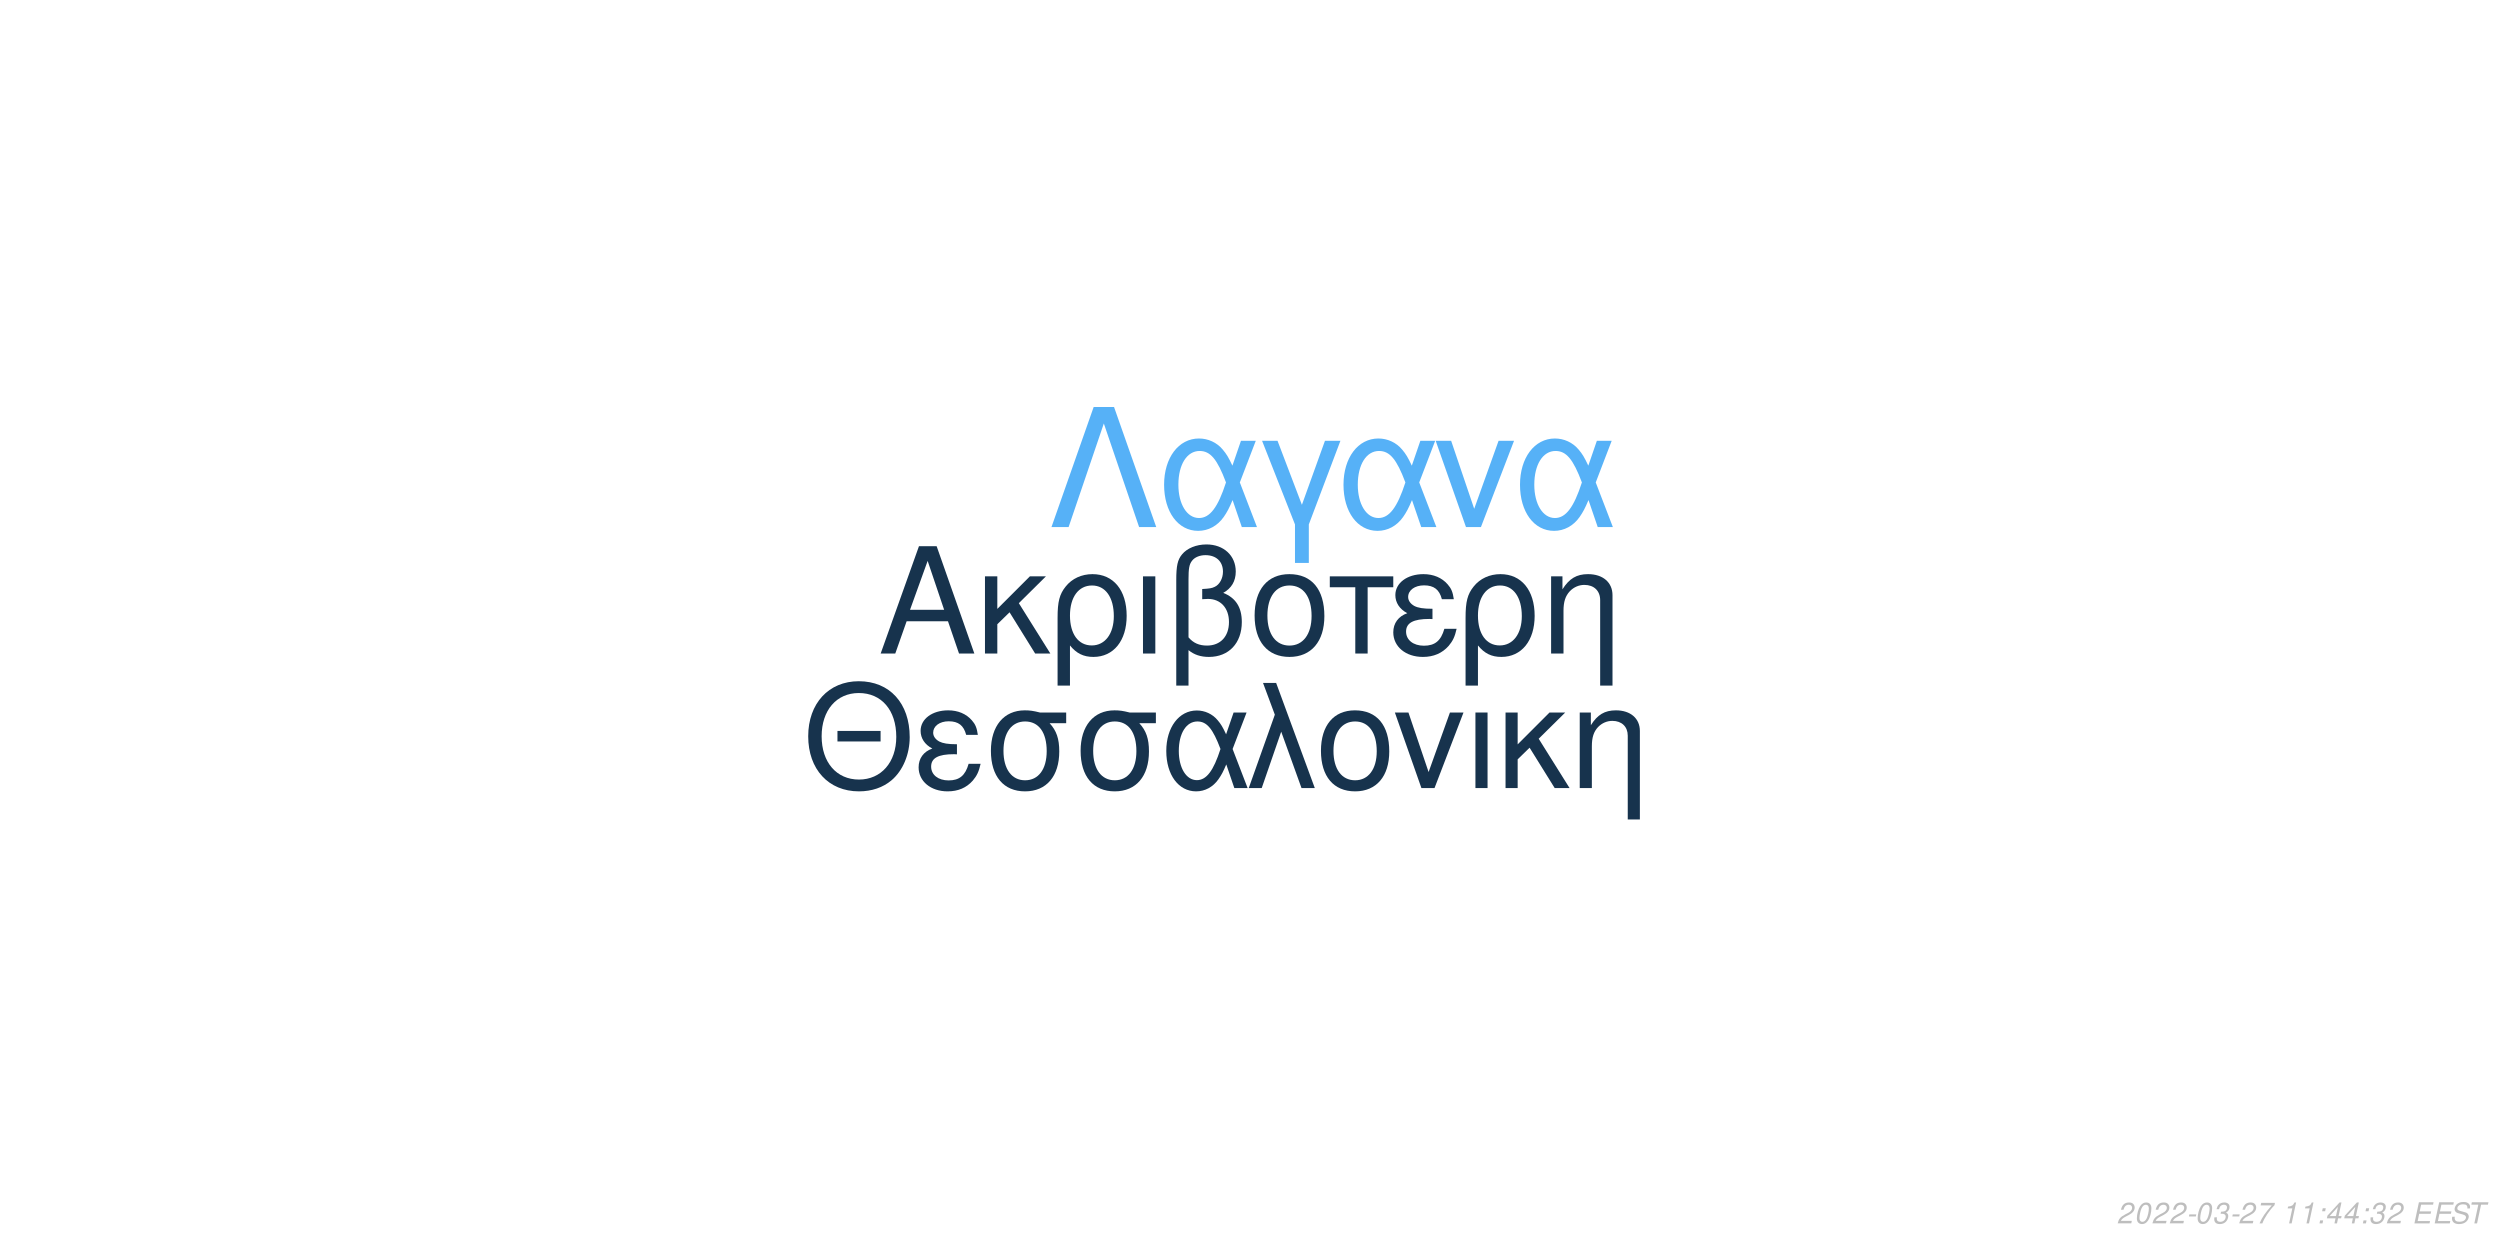
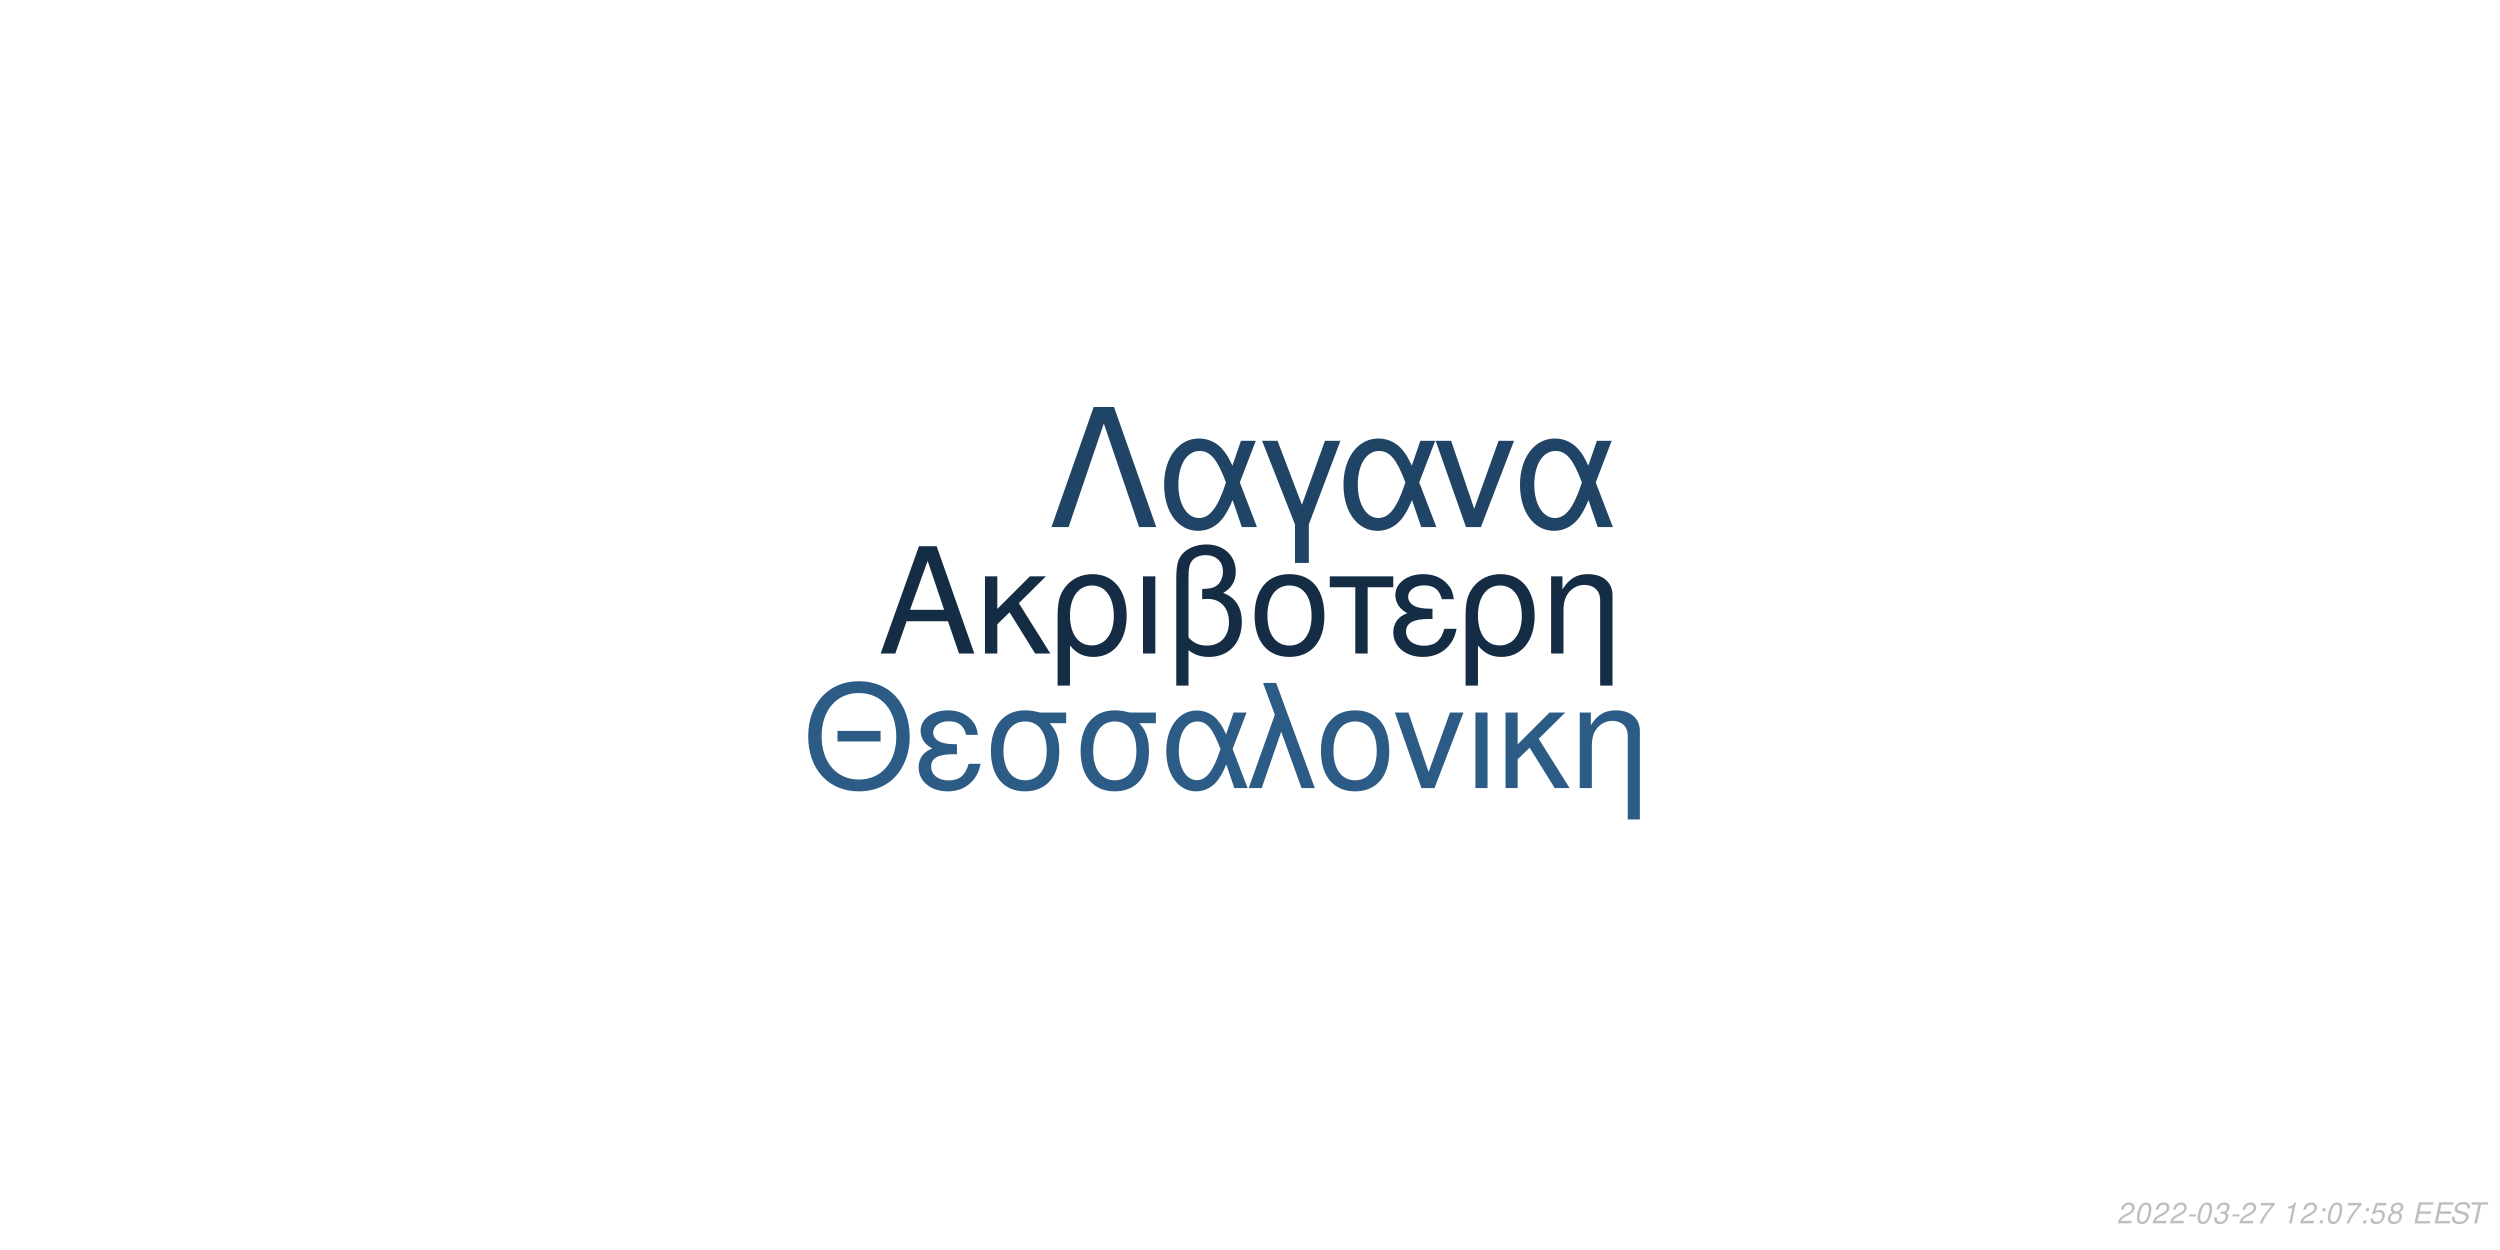
<svg xmlns="http://www.w3.org/2000/svg" xmlns:xlink="http://www.w3.org/1999/xlink" width="864pt" height="432pt" viewBox="0 0 864 432" version="1.1">
  <defs>
    <g>
      <symbol overflow="visible" id="glyph0-0">
        <path style="stroke:none;" d="" />
      </symbol>
      <symbol overflow="visible" id="glyph0-1">
        <path style="stroke:none;" d="M 24.125 -11.141 L 27.938 0 L 33.234 0 L 20.203 -37.094 L 14.094 -37.094 L 0.859 0 L 5.906 0 L 9.828 -11.141 Z M 22.797 -15.109 L 11 -15.109 L 17.094 -32.016 Z M 22.797 -15.109 " />
      </symbol>
      <symbol overflow="visible" id="glyph0-2">
        <path style="stroke:none;" d="M 7.172 -15.422 L 7.172 -26.672 L 2.906 -26.672 L 2.906 0 L 7.172 0 L 7.172 -10.125 L 11.406 -14.25 L 20.25 0 L 25.5 0 L 14.609 -17.406 L 23.969 -26.672 L 18.422 -26.672 Z M 7.172 -15.422 " />
      </symbol>
      <symbol overflow="visible" id="glyph0-3">
        <path style="stroke:none;" d="M 3 11.094 L 7.281 11.094 L 7.281 -2.797 C 9.516 -0.047 11.953 1.172 15.375 1.172 C 22.344 1.172 26.875 -4.422 26.875 -13.031 C 26.875 -21.891 22.297 -27.438 15.062 -27.438 C 11.297 -27.438 7.984 -25.906 5.797 -23.156 C 3.672 -20.516 3 -17.969 3 -12.359 Z M 14.906 -23.516 C 19.547 -23.516 22.438 -19.438 22.438 -12.922 C 22.438 -6.812 19.391 -2.797 14.812 -2.797 C 10.172 -2.797 7.281 -6.766 7.281 -13.125 C 7.281 -19.484 10.234 -23.516 14.906 -23.516 Z M 14.906 -23.516 " />
      </symbol>
      <symbol overflow="visible" id="glyph0-4">
        <path style="stroke:none;" d="M 3.516 0 L 7.781 0 L 7.781 -26.672 L 3.516 -26.672 Z M 3.516 0 " />
      </symbol>
      <symbol overflow="visible" id="glyph0-5">
        <path style="stroke:none;" d="M 4.016 11.094 L 8.25 11.094 L 8.25 -1.172 C 10.172 0.406 12.422 1.172 15.312 1.172 C 22.188 1.172 26.672 -3.609 26.672 -10.891 C 26.672 -15.984 24.578 -19.234 20.25 -20.969 C 23.109 -22.547 24.578 -25.031 24.578 -28.344 C 24.578 -33.844 20.406 -37.703 14.453 -37.703 C 10.938 -37.703 7.734 -36.391 6 -34.25 C 4.484 -32.422 4.016 -30.328 4.016 -25.391 Z M 8.25 -25.656 C 8.25 -29.359 8.5 -30.844 9.469 -32.062 C 10.375 -33.281 12.156 -34 14.094 -34 C 17.812 -34 20.156 -31.812 20.156 -28.297 C 20.156 -25.953 18.984 -23.812 17.297 -23.047 C 16.281 -22.547 15.469 -22.438 12.984 -22.297 L 12.984 -18.781 C 13.734 -18.828 14.344 -18.875 14.969 -18.875 C 19.344 -18.875 22.234 -15.719 22.234 -10.891 C 22.234 -5.906 19.281 -2.75 14.656 -2.75 C 11.953 -2.75 9.922 -3.609 8.25 -5.594 Z M 8.25 -25.656 " />
      </symbol>
      <symbol overflow="visible" id="glyph0-6">
        <path style="stroke:none;" d="M 14.094 -27.438 C 6.562 -27.438 2.094 -22.094 2.094 -13.125 C 2.094 -4.125 6.562 1.172 14.141 1.172 C 21.672 1.172 26.203 -4.172 26.203 -12.922 C 26.203 -22.188 21.828 -27.438 14.094 -27.438 Z M 14.141 -23.516 C 18.938 -23.516 21.781 -19.594 21.781 -12.984 C 21.781 -6.672 18.828 -2.75 14.141 -2.75 C 9.422 -2.75 6.516 -6.672 6.516 -13.125 C 6.516 -19.594 9.422 -23.516 14.141 -23.516 Z M 14.141 -23.516 " />
      </symbol>
      <symbol overflow="visible" id="glyph0-7">
        <path style="stroke:none;" d="M 7.891 0 L 12.156 0 L 12.156 -22.906 L 21.016 -22.906 L 21.016 -26.672 L -0.922 -26.672 L -0.922 -22.906 L 7.891 -22.906 Z M 7.891 0 " />
      </symbol>
      <symbol overflow="visible" id="glyph0-8">
        <path style="stroke:none;" d="M 14.562 -15.469 C 11.344 -15.469 9.562 -15.781 8.297 -16.438 C 6.922 -17.203 6.156 -18.328 6.156 -19.547 C 6.156 -21.891 8.453 -23.562 11.656 -23.562 C 15.062 -23.562 16.953 -22.094 17.812 -18.781 L 21.938 -18.781 C 21.578 -21.266 21.062 -22.5 19.797 -23.922 C 17.812 -26.203 14.906 -27.438 11.453 -27.438 C 5.797 -27.438 1.734 -24.375 1.734 -20.203 C 1.734 -17.609 3.156 -15.375 5.859 -13.938 C 2.797 -12.875 1.016 -10.484 1.016 -7.328 C 1.016 -2.391 5.297 1.172 11.25 1.172 C 14.969 1.172 17.906 -0.109 20.156 -2.641 C 21.578 -4.328 22.297 -5.797 22.906 -8.547 L 18.672 -8.547 C 17.5 -4.422 15.422 -2.703 11.609 -2.703 C 7.938 -2.703 5.438 -4.688 5.438 -7.578 C 5.438 -10.578 7.938 -11.953 13.484 -11.953 C 13.641 -11.953 14.094 -11.953 14.562 -11.906 Z M 14.562 -15.469 " />
      </symbol>
      <symbol overflow="visible" id="glyph0-9">
        <path style="stroke:none;" d="M 3.562 -26.672 L 3.562 0 L 7.844 0 L 7.844 -14.703 C 7.844 -17.906 8.5 -19.891 10.031 -21.531 C 11.406 -22.953 13.188 -23.719 15.062 -23.719 C 18.375 -23.719 20.516 -21.672 20.516 -18.469 L 20.516 11.094 L 24.781 11.094 L 24.781 -20.156 C 24.781 -24.578 21.469 -27.438 16.328 -27.438 C 12.359 -27.438 9.828 -25.906 7.484 -22.188 L 7.484 -26.672 Z M 3.562 -26.672 " />
      </symbol>
      <symbol overflow="visible" id="glyph1-0">
        <path style="stroke:none;" d="" />
      </symbol>
      <symbol overflow="visible" id="glyph1-1">
        <path style="stroke:none;" d="M 26.859 -19.734 L 11.953 -19.734 L 11.953 -16.094 L 26.859 -16.094 Z M 19.328 -36.922 C 8.922 -36.922 1.844 -29.25 1.844 -17.891 C 1.844 -6.484 8.875 1.141 19.391 1.141 C 23.812 1.141 27.703 -0.203 30.641 -2.688 C 34.578 -6.031 36.922 -11.656 36.922 -17.594 C 36.922 -29.297 30 -36.922 19.328 -36.922 Z M 19.328 -32.844 C 27.203 -32.844 32.281 -26.906 32.281 -17.688 C 32.281 -8.922 27.062 -2.938 19.391 -2.938 C 11.609 -2.938 6.484 -8.922 6.484 -17.891 C 6.484 -26.859 11.609 -32.844 19.328 -32.844 Z M 19.328 -32.844 " />
      </symbol>
      <symbol overflow="visible" id="glyph1-2">
        <path style="stroke:none;" d="M 14.25 -15.141 C 11.109 -15.141 9.375 -15.453 8.125 -16.094 C 6.781 -16.844 6.031 -17.938 6.031 -19.141 C 6.031 -21.422 8.266 -23.078 11.406 -23.078 C 14.75 -23.078 16.594 -21.625 17.438 -18.391 L 21.469 -18.391 C 21.125 -20.828 20.625 -22.031 19.391 -23.422 C 17.438 -25.656 14.594 -26.859 11.219 -26.859 C 5.688 -26.859 1.688 -23.875 1.688 -19.781 C 1.688 -17.234 3.094 -15.047 5.734 -13.656 C 2.734 -12.609 1 -10.266 1 -7.172 C 1 -2.344 5.188 1.141 11.016 1.141 C 14.656 1.141 17.547 -0.094 19.734 -2.594 C 21.125 -4.234 21.828 -5.688 22.422 -8.375 L 18.281 -8.375 C 17.141 -4.328 15.094 -2.641 11.359 -2.641 C 7.766 -2.641 5.328 -4.578 5.328 -7.422 C 5.328 -10.359 7.766 -11.703 13.203 -11.703 C 13.359 -11.703 13.797 -11.703 14.25 -11.656 Z M 14.25 -15.141 " />
      </symbol>
      <symbol overflow="visible" id="glyph1-3">
        <path style="stroke:none;" d="M 29 -26.109 L 19.938 -26.109 C 17.594 -26.703 16.438 -26.859 14.703 -26.859 C 7.469 -26.859 2.984 -21.469 2.984 -12.859 C 2.984 -4.031 7.375 1.141 14.797 1.141 C 22.172 1.141 26.609 -4.078 26.609 -12.656 C 26.609 -17.047 25.656 -19.828 23.266 -22.422 L 29 -22.422 Z M 14.797 -23.016 C 19.531 -23.016 22.266 -19.234 22.266 -12.75 C 22.266 -6.531 19.438 -2.688 14.797 -2.688 C 10.172 -2.688 7.328 -6.531 7.328 -12.859 C 7.328 -19.188 10.172 -23.016 14.797 -23.016 Z M 14.797 -23.016 " />
      </symbol>
      <symbol overflow="visible" id="glyph1-4">
        <path style="stroke:none;" d="M 29.344 -26.109 L 24.859 -26.109 L 22.266 -18.578 C 21.125 -21.031 20.484 -22.125 19.328 -23.469 C 17.547 -25.609 14.906 -26.812 12.156 -26.812 C 5.984 -26.812 1.594 -20.984 1.594 -12.812 C 1.594 -4.578 5.828 1.141 11.906 1.141 C 14.953 1.141 17.734 -0.344 19.625 -3.047 C 20.672 -4.531 21.281 -5.688 22.328 -8.172 L 25.109 0 L 29.703 0 L 24.516 -13.5 Z M 20.328 -13.5 C 17.891 -5.922 15.453 -2.734 12.156 -2.734 C 8.516 -2.734 5.922 -6.922 5.922 -12.812 C 5.922 -18.938 8.516 -23.016 12.359 -23.016 C 15.594 -23.016 17.688 -20.531 20.328 -13.5 Z M 20.328 -13.5 " />
      </symbol>
      <symbol overflow="visible" id="glyph1-5">
        <path style="stroke:none;" d="M 1.094 0 L 5.578 0 L 12.312 -19.484 L 19.328 0 L 23.922 0 L 10.562 -36.328 L 6.031 -36.328 L 10.109 -25.359 Z M 1.094 0 " />
      </symbol>
      <symbol overflow="visible" id="glyph1-6">
        <path style="stroke:none;" d="M 13.797 -26.859 C 6.422 -26.859 2.047 -21.625 2.047 -12.859 C 2.047 -4.031 6.422 1.141 13.859 1.141 C 21.234 1.141 25.656 -4.078 25.656 -12.656 C 25.656 -21.719 21.375 -26.859 13.797 -26.859 Z M 13.859 -23.016 C 18.531 -23.016 21.328 -19.188 21.328 -12.703 C 21.328 -6.531 18.438 -2.688 13.859 -2.688 C 9.219 -2.688 6.375 -6.531 6.375 -12.859 C 6.375 -19.188 9.219 -23.016 13.859 -23.016 Z M 13.859 -23.016 " />
      </symbol>
      <symbol overflow="visible" id="glyph1-7">
        <path style="stroke:none;" d="M 14.297 0 L 24.312 -26.109 L 19.625 -26.109 L 12.25 -5.531 L 5.281 -26.109 L 0.594 -26.109 L 9.766 0 Z M 14.297 0 " />
      </symbol>
      <symbol overflow="visible" id="glyph1-8">
        <path style="stroke:none;" d="M 3.438 0 L 7.625 0 L 7.625 -26.109 L 3.438 -26.109 Z M 3.438 0 " />
      </symbol>
      <symbol overflow="visible" id="glyph1-9">
        <path style="stroke:none;" d="M 7.031 -15.094 L 7.031 -26.109 L 2.844 -26.109 L 2.844 0 L 7.031 0 L 7.031 -9.922 L 11.156 -13.953 L 19.828 0 L 24.969 0 L 14.297 -17.047 L 23.469 -26.109 L 18.031 -26.109 Z M 7.031 -15.094 " />
      </symbol>
      <symbol overflow="visible" id="glyph1-10">
        <path style="stroke:none;" d="M 3.484 -26.109 L 3.484 0 L 7.672 0 L 7.672 -14.406 C 7.672 -17.547 8.328 -19.484 9.812 -21.078 C 11.156 -22.469 12.906 -23.219 14.75 -23.219 C 17.984 -23.219 20.078 -21.234 20.078 -18.094 L 20.078 10.859 L 24.266 10.859 L 24.266 -19.734 C 24.266 -24.062 21.031 -26.859 16 -26.859 C 12.109 -26.859 9.609 -25.359 7.328 -21.719 L 7.328 -26.109 Z M 3.484 -26.109 " />
      </symbol>
      <symbol overflow="visible" id="glyph2-0">
        <path style="stroke:none;" d="" />
      </symbol>
      <symbol overflow="visible" id="glyph2-1">
        <path style="stroke:none;" d="M 22.531 -41.484 L 15.484 -41.484 L 0.906 0 L 6.828 0 L 19 -35.797 L 31.188 0 L 37.109 0 Z M 22.531 -41.484 " />
      </symbol>
      <symbol overflow="visible" id="glyph2-2">
        <path style="stroke:none;" d="M 33.516 -29.812 L 28.391 -29.812 L 25.438 -21.219 C 24.125 -24.016 23.391 -25.266 22.078 -26.797 C 20.031 -29.25 17.016 -30.609 13.891 -30.609 C 6.828 -30.609 1.828 -23.953 1.828 -14.625 C 1.828 -5.234 6.656 1.312 13.594 1.312 C 17.078 1.312 20.266 -0.391 22.422 -3.469 C 23.609 -5.172 24.297 -6.484 25.5 -9.328 L 28.688 0 L 33.922 0 L 28 -15.422 Z M 23.219 -15.422 C 20.422 -6.766 17.641 -3.125 13.891 -3.125 C 9.734 -3.125 6.766 -7.906 6.766 -14.625 C 6.766 -21.625 9.734 -26.297 14.109 -26.297 C 17.812 -26.297 20.203 -23.453 23.219 -15.422 Z M 23.219 -15.422 " />
      </symbol>
      <symbol overflow="visible" id="glyph2-3">
        <path style="stroke:none;" d="M 12.062 12.406 L 16.844 12.406 L 16.844 -0.906 L 27.766 -29.812 L 22.422 -29.812 L 14.453 -7.688 L 6.031 -29.812 L 0.688 -29.812 L 12.062 -0.906 Z M 12.062 12.406 " />
      </symbol>
      <symbol overflow="visible" id="glyph2-4">
        <path style="stroke:none;" d="M 16.328 0 L 27.766 -29.812 L 22.422 -29.812 L 14 -6.312 L 6.031 -29.812 L 0.688 -29.812 L 11.156 0 Z M 16.328 0 " />
      </symbol>
      <symbol overflow="visible" id="glyph3-0">
        <path style="stroke:none;" d="" />
      </symbol>
      <symbol overflow="visible" id="glyph3-1">
        <path style="stroke:none;" d="M 5.234 -0.875 L 1.469 -0.875 C 1.641 -1.375 2.203 -1.891 3.109 -2.344 L 4.234 -2.938 C 5.562 -3.625 6.219 -4.469 6.219 -5.484 C 6.219 -5.938 6.062 -6.359 5.797 -6.656 C 5.469 -7.047 4.984 -7.234 4.312 -7.234 C 2.766 -7.234 1.891 -6.453 1.484 -4.734 L 2.375 -4.734 C 2.484 -5.188 2.609 -5.484 2.797 -5.75 C 3.094 -6.203 3.609 -6.453 4.188 -6.453 C 4.891 -6.453 5.344 -6.031 5.344 -5.375 C 5.344 -4.703 4.859 -4.094 4.016 -3.656 L 2.984 -3.125 C 1.234 -2.188 0.797 -1.656 0.344 -0.016 L 5.047 -0.016 Z M 5.234 -0.875 " />
      </symbol>
      <symbol overflow="visible" id="glyph3-2">
        <path style="stroke:none;" d="M 4.203 -7.234 C 3.375 -7.234 2.688 -6.812 2.125 -5.984 C 1.484 -5.047 0.984 -3.188 0.984 -1.734 C 0.984 -1.109 1.172 -0.562 1.484 -0.266 C 1.797 0.047 2.281 0.234 2.766 0.234 C 3.625 0.234 4.281 -0.156 4.859 -1.016 C 5.516 -1.953 6 -3.797 6 -5.266 C 6 -6.5 5.328 -7.234 4.203 -7.234 Z M 4.094 -6.453 C 4.734 -6.453 5.125 -5.984 5.125 -5.156 C 5.125 -4.203 4.781 -2.625 4.406 -1.812 C 3.984 -0.938 3.516 -0.547 2.875 -0.547 C 2.25 -0.547 1.875 -1.031 1.875 -1.828 C 1.875 -2.797 2.203 -4.344 2.594 -5.203 C 2.984 -6.047 3.453 -6.453 4.094 -6.453 Z M 4.094 -6.453 " />
      </symbol>
      <symbol overflow="visible" id="glyph3-3">
        <path style="stroke:none;" d="M 3.516 -3.125 L 1.125 -3.125 L 0.969 -2.406 L 3.359 -2.406 Z M 3.516 -3.125 " />
      </symbol>
      <symbol overflow="visible" id="glyph3-4">
        <path style="stroke:none;" d="M 2.922 -3.312 C 3.125 -3.344 3.234 -3.344 3.375 -3.344 C 4.203 -3.344 4.688 -3 4.688 -2.406 C 4.688 -1.312 3.906 -0.547 2.781 -0.547 C 2.047 -0.547 1.594 -0.938 1.594 -1.562 C 1.594 -1.719 1.609 -1.844 1.656 -2.094 L 0.766 -2.094 C 0.734 -1.797 0.719 -1.641 0.719 -1.469 C 0.719 -0.375 1.406 0.234 2.641 0.234 C 3.547 0.234 4.297 -0.078 4.812 -0.656 C 5.266 -1.156 5.562 -1.875 5.562 -2.547 C 5.562 -3.125 5.344 -3.453 4.797 -3.734 C 5.641 -4.234 6.016 -4.844 6.016 -5.734 C 6.016 -6.656 5.312 -7.234 4.203 -7.234 C 3.375 -7.234 2.672 -6.938 2.188 -6.375 C 1.891 -6.031 1.703 -5.641 1.516 -4.906 L 2.391 -4.906 C 2.5 -5.359 2.594 -5.594 2.734 -5.812 C 3.047 -6.234 3.516 -6.453 4.078 -6.453 C 4.734 -6.453 5.141 -6.125 5.141 -5.578 C 5.141 -5.188 5.016 -4.797 4.797 -4.547 C 4.516 -4.234 4 -4.062 3.266 -4.062 L 3.078 -4.062 Z M 2.922 -3.312 " />
      </symbol>
      <symbol overflow="visible" id="glyph3-5">
        <path style="stroke:none;" d="M 6.703 -7.094 L 1.953 -7.094 L 1.766 -6.219 L 5.594 -6.219 C 3.344 -3.688 2.266 -2.109 1.375 0 L 2.344 0 C 3.031 -1.906 4.828 -4.594 6.547 -6.281 Z M 6.703 -7.094 " />
      </symbol>
      <symbol overflow="visible" id="glyph3-6">
        <path style="stroke:none;" d="" />
      </symbol>
      <symbol overflow="visible" id="glyph3-7">
        <path style="stroke:none;" d="M 3.703 -5.188 L 2.594 0 L 3.469 0 L 5.016 -7.234 L 4.438 -7.234 C 3.906 -6.156 3.688 -6.016 2.234 -5.812 L 2.109 -5.188 Z M 3.703 -5.188 " />
      </symbol>
      <symbol overflow="visible" id="glyph3-8">
        <path style="stroke:none;" d="M 2.359 -1.031 L 1.312 -1.031 L 1.094 0 L 2.141 0 Z M 3.266 -5.234 L 2.219 -5.234 L 2 -4.203 L 3.047 -4.203 Z M 3.266 -5.234 " />
      </symbol>
      <symbol overflow="visible" id="glyph3-9">
-         <path style="stroke:none;" d="M 3.625 -1.75 L 3.266 0 L 4.141 0 L 4.516 -1.75 L 5.562 -1.75 L 5.734 -2.531 L 4.688 -2.531 L 5.688 -7.234 L 5.016 -7.234 L 0.844 -2.672 L 0.641 -1.75 Z M 3.797 -2.531 L 1.594 -2.531 L 4.469 -5.703 Z M 3.797 -2.531 " />
+         <path style="stroke:none;" d="M 6.297 -7.094 L 2.594 -7.094 L 1.234 -3.234 L 2.047 -3.234 C 2.656 -3.766 2.938 -3.906 3.531 -3.906 C 4.328 -3.906 4.797 -3.453 4.797 -2.688 C 4.797 -1.438 3.969 -0.547 2.828 -0.547 C 2.031 -0.547 1.609 -0.938 1.578 -1.734 L 0.703 -1.734 L 0.703 -1.516 C 0.703 -0.938 0.844 -0.547 1.188 -0.266 C 1.562 0.062 2.078 0.234 2.703 0.234 C 3.656 0.234 4.391 -0.156 4.984 -0.922 C 5.422 -1.5 5.672 -2.234 5.672 -2.953 C 5.672 -4 4.938 -4.672 3.812 -4.672 C 3.328 -4.672 2.906 -4.547 2.406 -4.234 L 3.109 -6.219 L 6.109 -6.219 Z M 6.297 -7.094 " />
      </symbol>
      <symbol overflow="visible" id="glyph3-10">
+         <path style="stroke:none;" d="M 4.766 -3.797 C 5.078 -3.969 5.234 -4.078 5.438 -4.234 C 5.812 -4.594 6.062 -5.172 6.062 -5.734 C 6.062 -6.625 5.344 -7.234 4.266 -7.234 C 2.812 -7.234 1.703 -6.219 1.703 -4.875 C 1.703 -4.406 1.875 -4.125 2.359 -3.812 C 1.297 -3.312 0.75 -2.516 0.75 -1.469 C 0.75 -0.438 1.547 0.234 2.812 0.234 C 3.656 0.234 4.359 -0.094 4.938 -0.734 C 5.359 -1.234 5.609 -1.859 5.609 -2.438 C 5.609 -3.047 5.312 -3.516 4.766 -3.797 Z M 4.109 -6.453 C 4.797 -6.453 5.188 -6.125 5.188 -5.578 C 5.188 -5.266 5.062 -4.922 4.859 -4.672 C 4.562 -4.312 4.188 -4.156 3.656 -4.156 C 2.984 -4.156 2.594 -4.453 2.594 -4.984 C 2.594 -5.859 3.203 -6.453 4.109 -6.453 Z M 3.453 -3.406 C 4.234 -3.406 4.734 -2.984 4.734 -2.312 C 4.734 -1.312 3.922 -0.547 2.875 -0.547 C 2.125 -0.547 1.625 -0.969 1.625 -1.625 C 1.625 -2.609 2.438 -3.406 3.453 -3.406 Z M 3.453 -3.406 " />
+       </symbol>
+       <symbol overflow="visible" id="glyph3-11">
        <path style="stroke:none;" d="M 2.547 -3.312 L 6.5 -3.312 L 6.688 -4.141 L 2.719 -4.141 L 3.219 -6.469 L 7.344 -6.469 L 7.516 -7.297 L 2.453 -7.297 L 0.906 0 L 6.125 0 L 6.297 -0.812 L 2.016 -0.812 Z M 2.547 -3.312 " />
      </symbol>
-       <symbol overflow="visible" id="glyph3-11">
+       <symbol overflow="visible" id="glyph3-12">
        <path style="stroke:none;" d="M 7.062 -5.156 C 7.125 -5.438 7.141 -5.562 7.141 -5.703 C 7.141 -6.156 6.938 -6.594 6.594 -6.891 C 6.188 -7.25 5.656 -7.406 4.875 -7.406 C 3.844 -7.406 3.047 -7.125 2.5 -6.562 C 2.094 -6.141 1.781 -5.438 1.781 -4.922 C 1.781 -4.297 2.219 -3.766 2.891 -3.562 L 4.594 -3.094 C 5.406 -2.859 5.734 -2.578 5.734 -2.094 C 5.734 -1.781 5.547 -1.406 5.266 -1.141 C 4.844 -0.766 4.266 -0.578 3.453 -0.578 C 2.328 -0.578 1.812 -0.984 1.812 -1.906 C 1.812 -2.047 1.812 -2.125 1.844 -2.312 L 0.984 -2.312 C 0.906 -2.062 0.891 -1.906 0.891 -1.688 C 0.891 -0.484 1.797 0.234 3.297 0.234 C 4.359 0.234 5.234 -0.062 5.812 -0.609 C 6.344 -1.078 6.688 -1.797 6.688 -2.375 C 6.688 -2.641 6.609 -2.906 6.453 -3.156 C 6.234 -3.5 5.938 -3.703 5.469 -3.828 L 3.75 -4.312 C 2.984 -4.547 2.734 -4.734 2.734 -5.188 C 2.734 -5.547 2.875 -5.844 3.188 -6.109 C 3.547 -6.438 4.031 -6.594 4.703 -6.594 C 5.266 -6.594 5.688 -6.484 5.906 -6.297 C 6.094 -6.125 6.219 -5.797 6.219 -5.516 C 6.219 -5.422 6.203 -5.344 6.188 -5.156 Z M 7.062 -5.156 " />
      </symbol>
-       <symbol overflow="visible" id="glyph3-12">
+       <symbol overflow="visible" id="glyph3-13">
        <path style="stroke:none;" d="M 4.938 -6.469 L 7.312 -6.469 L 7.484 -7.297 L 1.75 -7.297 L 1.578 -6.469 L 3.984 -6.469 L 2.609 0 L 3.547 0 Z M 4.938 -6.469 " />
      </symbol>
    </g>
  </defs>
  <g id="surface1">
    <rect x="0" y="0" width="864" height="432" style="fill:rgb(100%,100%,100%);fill-opacity:1;stroke:none;" />
-     <g style="fill:rgb(9.02%,20%,30.196%);fill-opacity:1;">
+     <g style="fill:rgb(7.843%,17.255%,26.667%);fill-opacity:1;">
      <use xlink:href="#glyph0-1" x="303.5" y="225.861" />
      <use xlink:href="#glyph0-2" x="337.5" y="225.861" />
      <use xlink:href="#glyph0-3" x="362.5" y="225.861" />
      <use xlink:href="#glyph0-4" x="391.5" y="225.861" />
      <use xlink:href="#glyph0-5" x="402.5" y="225.861" />
      <use xlink:href="#glyph0-6" x="431.5" y="225.861" />
      <use xlink:href="#glyph0-7" x="460.5" y="225.861" />
      <use xlink:href="#glyph0-8" x="480.5" y="225.861" />
      <use xlink:href="#glyph0-3" x="503.5" y="225.861" />
      <use xlink:href="#glyph0-9" x="532.5" y="225.861" />
    </g>
-     <g style="fill:rgb(9.02%,20%,30.196%);fill-opacity:1;">
+     <g style="fill:rgb(17.255%,36.078%,52.157%);fill-opacity:1;">
      <use xlink:href="#glyph1-1" x="277.473" y="272.354" />
      <use xlink:href="#glyph1-2" x="316.473" y="272.354" />
      <use xlink:href="#glyph1-3" x="339.473" y="272.354" />
      <use xlink:href="#glyph1-3" x="370.473" y="272.354" />
      <use xlink:href="#glyph1-4" x="401.473" y="272.354" />
      <use xlink:href="#glyph1-5" x="430.473" y="272.354" />
      <use xlink:href="#glyph1-6" x="454.473" y="272.354" />
      <use xlink:href="#glyph1-7" x="481.473" y="272.354" />
      <use xlink:href="#glyph1-8" x="506.473" y="272.354" />
      <use xlink:href="#glyph1-9" x="517.473" y="272.354" />
      <use xlink:href="#glyph1-10" x="542.473" y="272.354" />
    </g>
-     <g style="fill:rgb(33.725%,69.412%,96.863%);fill-opacity:1;">
+     <g style="fill:rgb(12.549%,26.667%,39.608%);fill-opacity:1;">
      <use xlink:href="#glyph2-1" x="362.484" y="182.152" />
      <use xlink:href="#glyph2-2" x="400.484" y="182.152" />
      <use xlink:href="#glyph2-3" x="435.484" y="182.152" />
      <use xlink:href="#glyph2-2" x="462.484" y="182.152" />
      <use xlink:href="#glyph2-4" x="495.484" y="182.152" />
      <use xlink:href="#glyph2-2" x="523.484" y="182.152" />
    </g>
    <g style="fill:rgb(74.51%,74.51%,74.51%);fill-opacity:1;">
      <use xlink:href="#glyph3-1" x="731.52" y="422.81" />
      <use xlink:href="#glyph3-2" x="737.52" y="422.81" />
      <use xlink:href="#glyph3-1" x="743.52" y="422.81" />
      <use xlink:href="#glyph3-1" x="749.52" y="422.81" />
      <use xlink:href="#glyph3-3" x="755.52" y="422.81" />
      <use xlink:href="#glyph3-2" x="758.52" y="422.81" />
      <use xlink:href="#glyph3-4" x="764.52" y="422.81" />
      <use xlink:href="#glyph3-3" x="770.52" y="422.81" />
      <use xlink:href="#glyph3-1" x="773.52" y="422.81" />
      <use xlink:href="#glyph3-5" x="779.52" y="422.81" />
      <use xlink:href="#glyph3-6" x="785.52" y="422.81" />
      <use xlink:href="#glyph3-7" x="788.52" y="422.81" />
-       <use xlink:href="#glyph3-7" x="794.52" y="422.81" />
+       <use xlink:href="#glyph3-1" x="794.52" y="422.81" />
      <use xlink:href="#glyph3-8" x="800.52" y="422.81" />
-       <use xlink:href="#glyph3-9" x="803.52" y="422.81" />
-       <use xlink:href="#glyph3-9" x="809.52" y="422.81" />
+       <use xlink:href="#glyph3-2" x="803.52" y="422.81" />
+       <use xlink:href="#glyph3-5" x="809.52" y="422.81" />
      <use xlink:href="#glyph3-8" x="815.52" y="422.81" />
-       <use xlink:href="#glyph3-4" x="818.52" y="422.81" />
-       <use xlink:href="#glyph3-1" x="824.52" y="422.81" />
+       <use xlink:href="#glyph3-9" x="818.52" y="422.81" />
+       <use xlink:href="#glyph3-10" x="824.52" y="422.81" />
      <use xlink:href="#glyph3-6" x="830.52" y="422.81" />
-       <use xlink:href="#glyph3-10" x="833.52" y="422.81" />
-       <use xlink:href="#glyph3-10" x="840.52" y="422.81" />
-       <use xlink:href="#glyph3-11" x="846.52" y="422.81" />
-       <use xlink:href="#glyph3-12" x="852.52" y="422.81" />
+       <use xlink:href="#glyph3-11" x="833.52" y="422.81" />
+       <use xlink:href="#glyph3-11" x="840.52" y="422.81" />
+       <use xlink:href="#glyph3-12" x="846.52" y="422.81" />
+       <use xlink:href="#glyph3-13" x="852.52" y="422.81" />
    </g>
  </g>
</svg>
